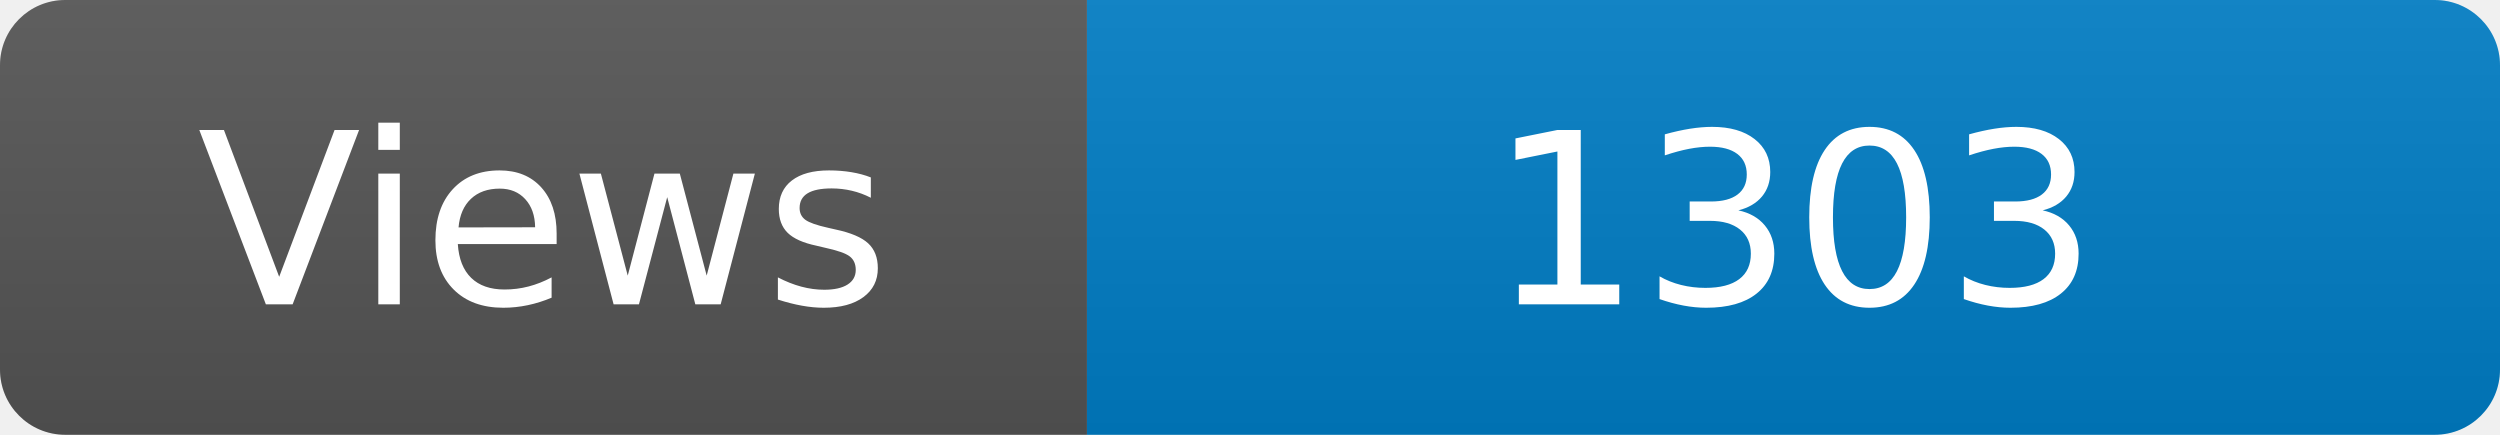
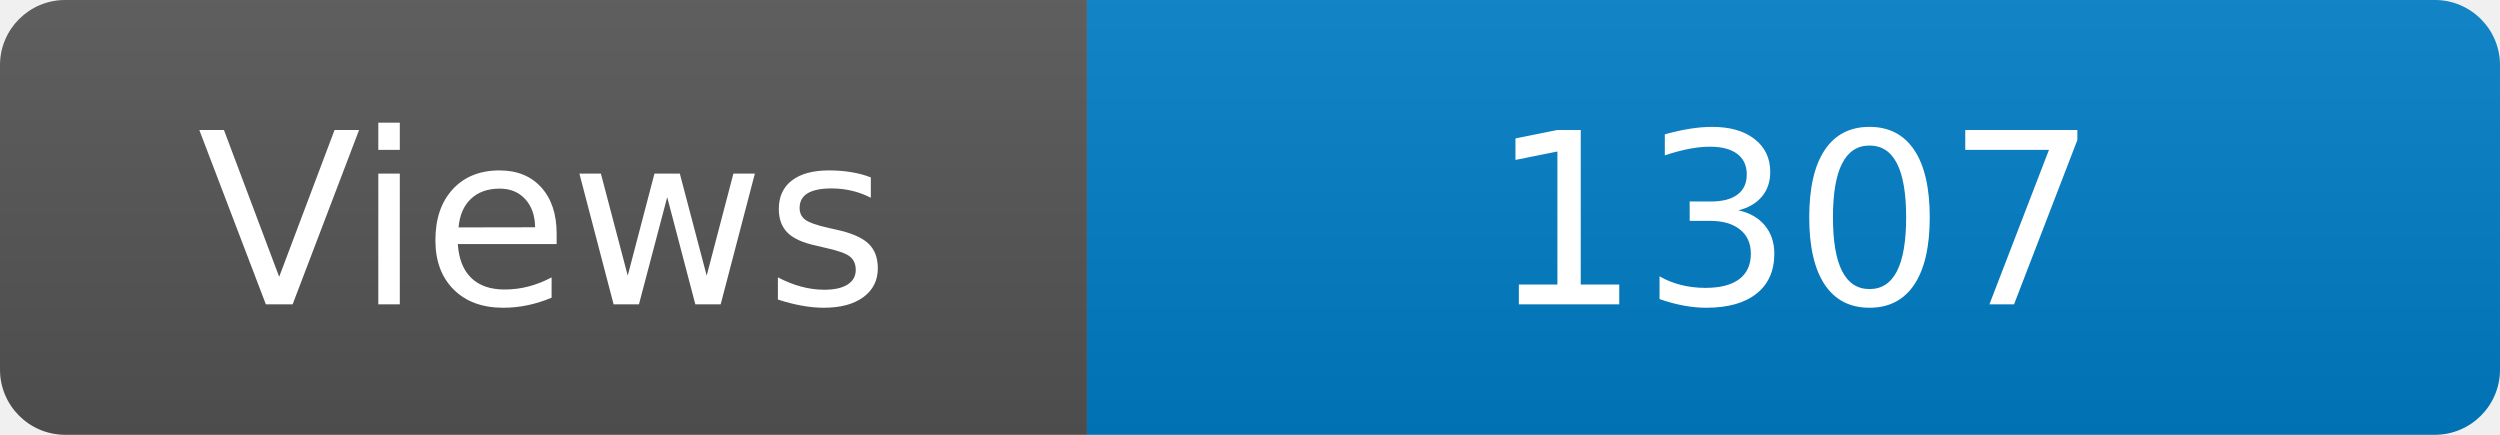
<svg xmlns="http://www.w3.org/2000/svg" width="115" height="20" role="img" aria-label="Maintained?: yes">
  <linearGradient id="s" x2="0" y2="100%">
    <stop offset="0" stop-color="#bbb" stop-opacity=".1" />
    <stop offset="1" stop-opacity=".1" />
  </linearGradient>
  <clipPath id="r">
    <rect width="115" height="20" rx="3" fill="#fff" />
  </clipPath>
  <g clip-path="url(#r)">
    <rect width="50" height="20" fill="#555" />
    <rect x="50" width="160" height="20" fill="#007ec6" />
    <rect width="115" height="20" fill="url(#s)" />
  </g>
  <g fill="#fff" text-anchor="middle" font-family="Verdana,Geneva,DejaVu Sans,sans-serif" font-size="110">
    <text x="250" y="140" transform="scale(.1)" fill="#fff">Views</text>
-     <text x="825" y="140" transform="scale(.1)" fill="#fff">1303</text>
+     <text x="825" y="140" transform="scale(.1)" fill="#fff">1307</text>
  </g>
</svg>
